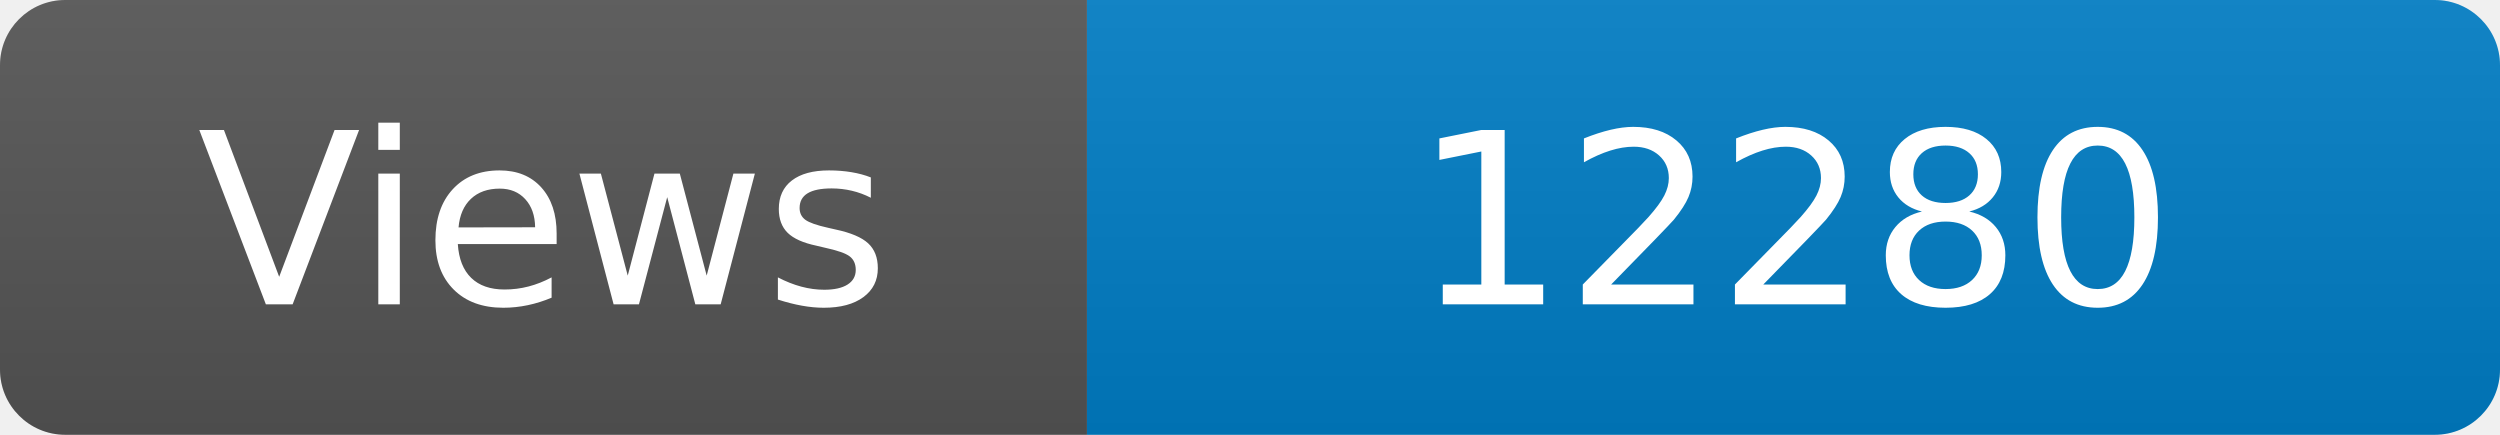
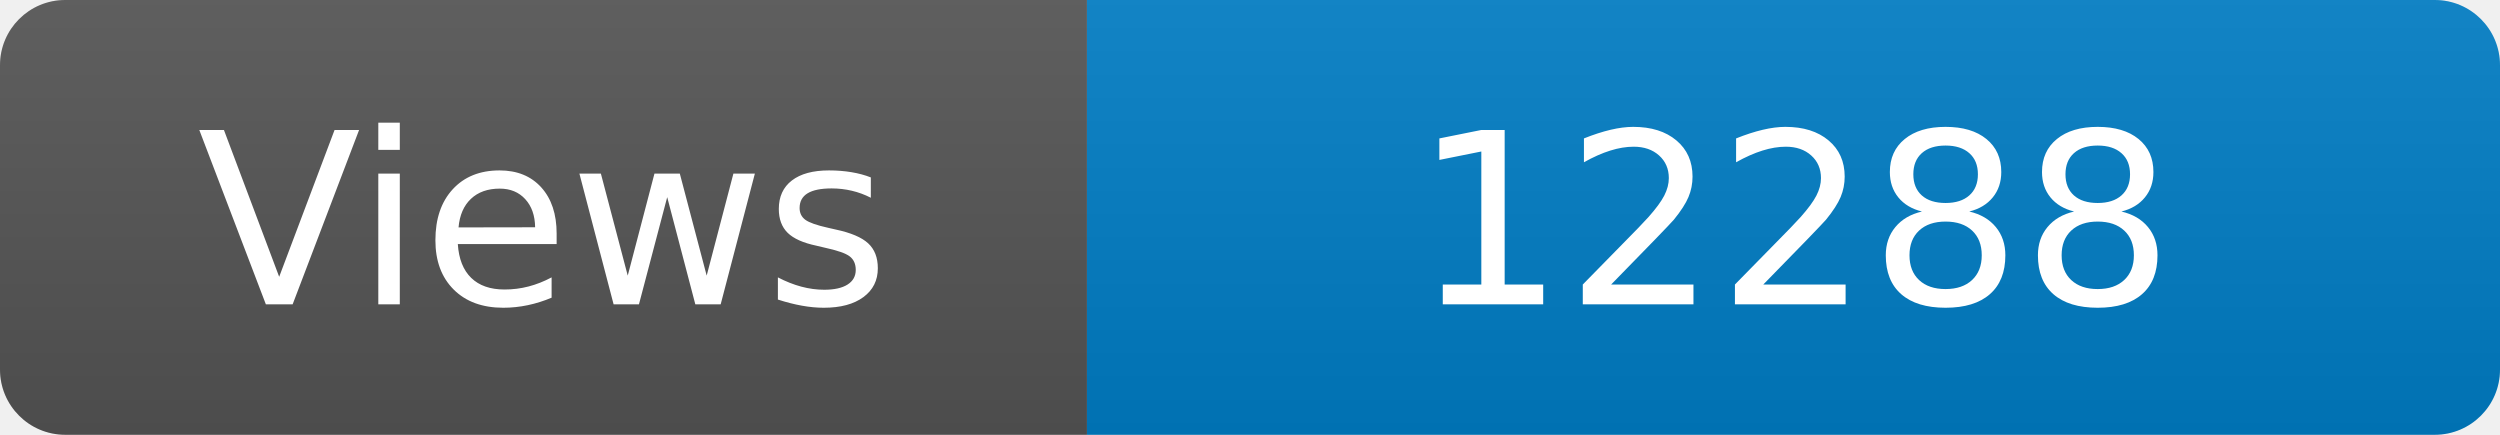
<svg xmlns="http://www.w3.org/2000/svg" width="115" height="20" role="img" aria-label="Maintained?: yes">
  <linearGradient id="s" x2="0" y2="100%">
    <stop offset="0" stop-color="#bbb" stop-opacity=".1" />
    <stop offset="1" stop-opacity=".1" />
  </linearGradient>
  <clipPath id="r">
    <rect width="115" height="20" rx="3" fill="#fff" />
  </clipPath>
  <g clip-path="url(#r)">
    <rect width="50" height="20" fill="#555" />
    <rect x="50" width="160" height="20" fill="#007ec6" />
    <rect width="115" height="20" fill="url(#s)" />
  </g>
  <g fill="#fff" text-anchor="middle" font-family="Verdana,Geneva,DejaVu Sans,sans-serif" font-size="110">
    <text x="250" y="140" transform="scale(.1)" fill="#fff">Views</text>
-     <text x="825" y="140" transform="scale(.1)" fill="#fff">12280</text>
+     <text x="825" y="140" transform="scale(.1)" fill="#fff">12288</text>
  </g>
</svg>
